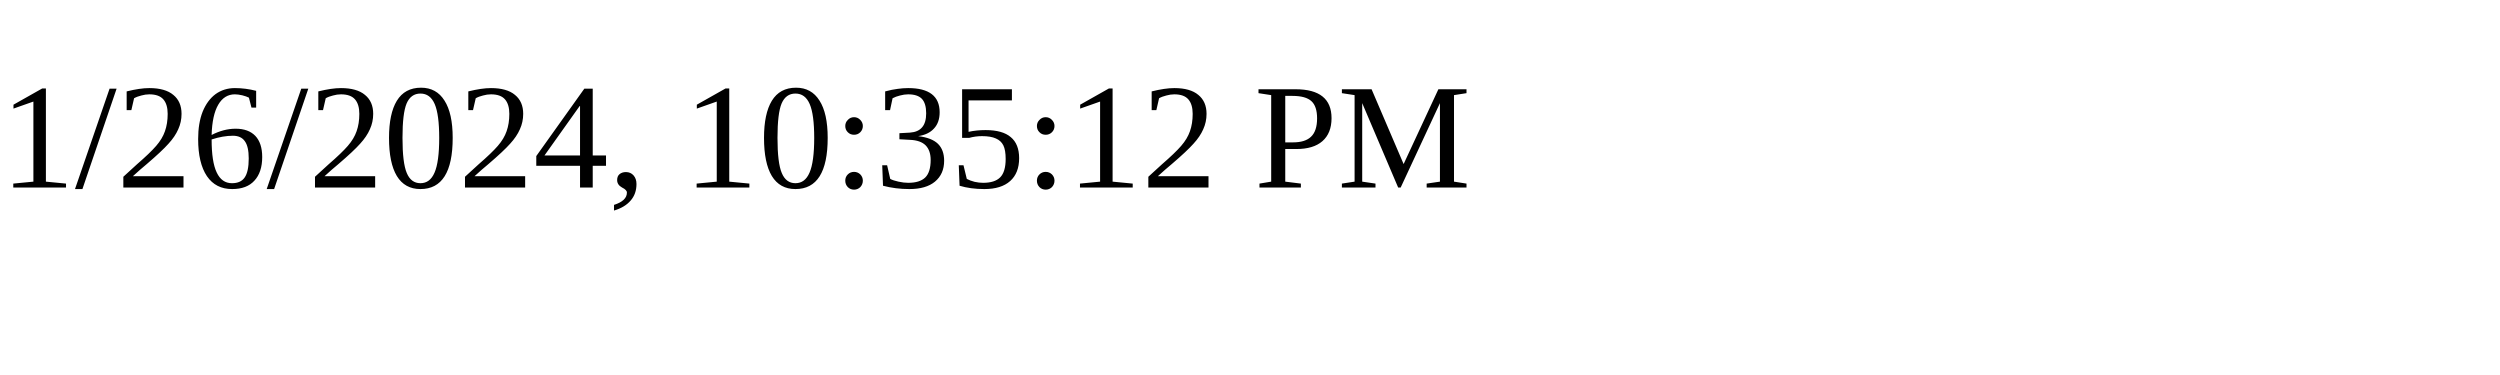
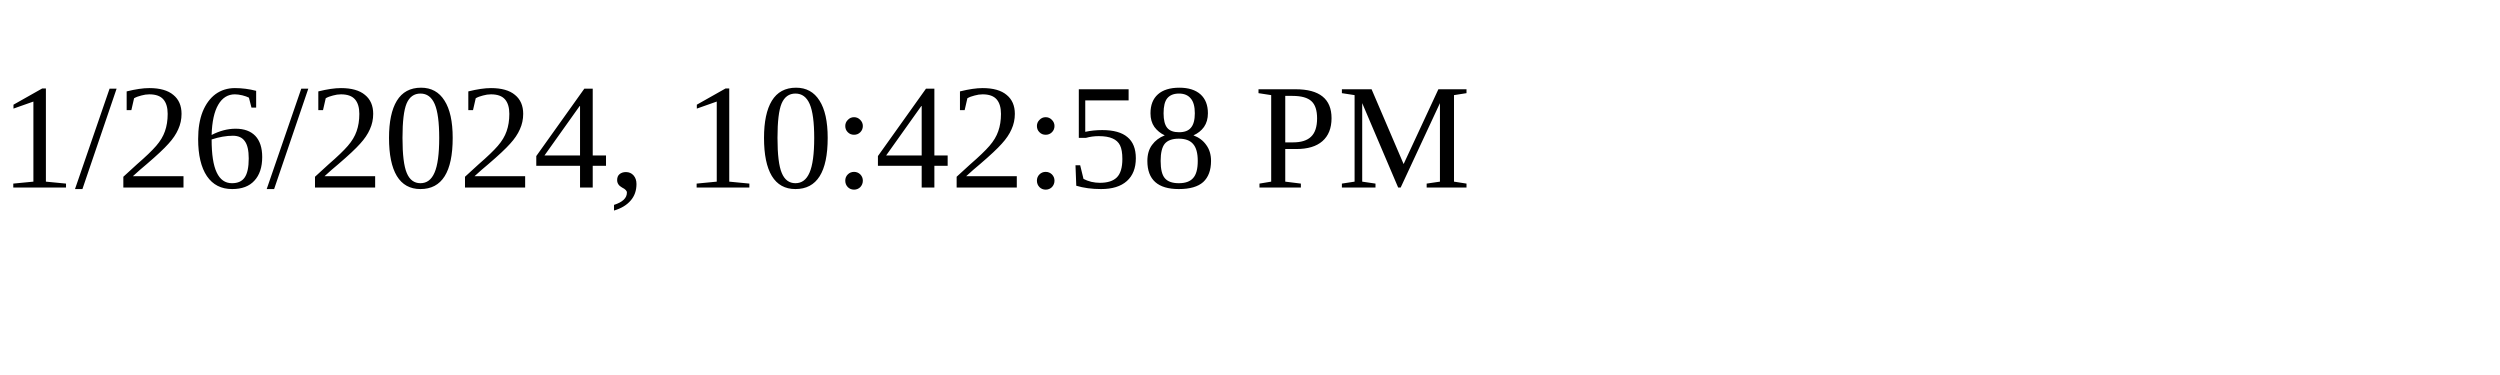
<svg xmlns="http://www.w3.org/2000/svg" height="30" width="200">
-   <text x="0" y="15">1/26/2024, 10:35:12 PM</text>
+   <text x="0" y="15">1/26/2024, 10:42:58 PM</text>
</svg>
